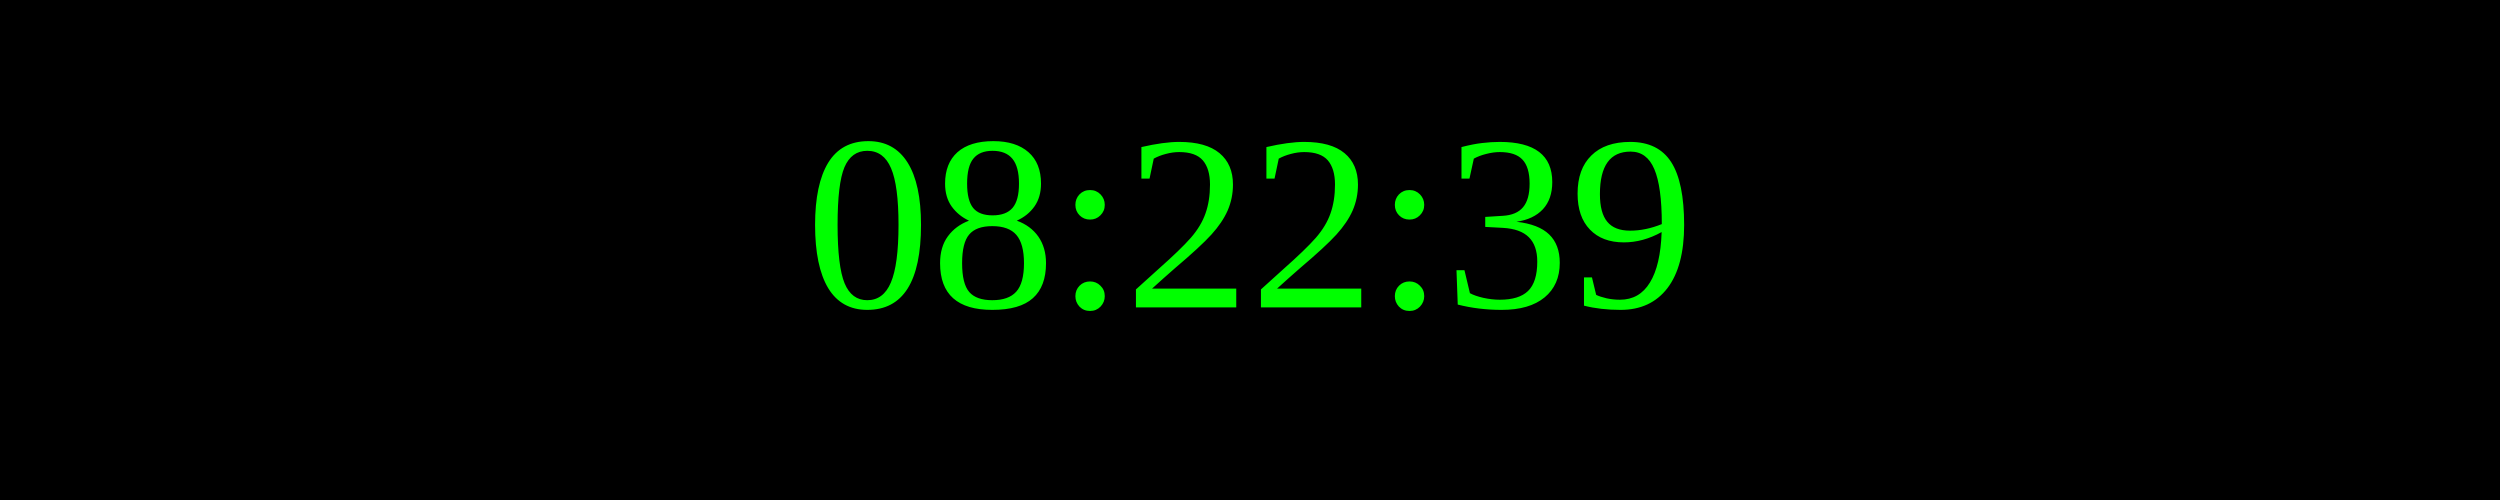
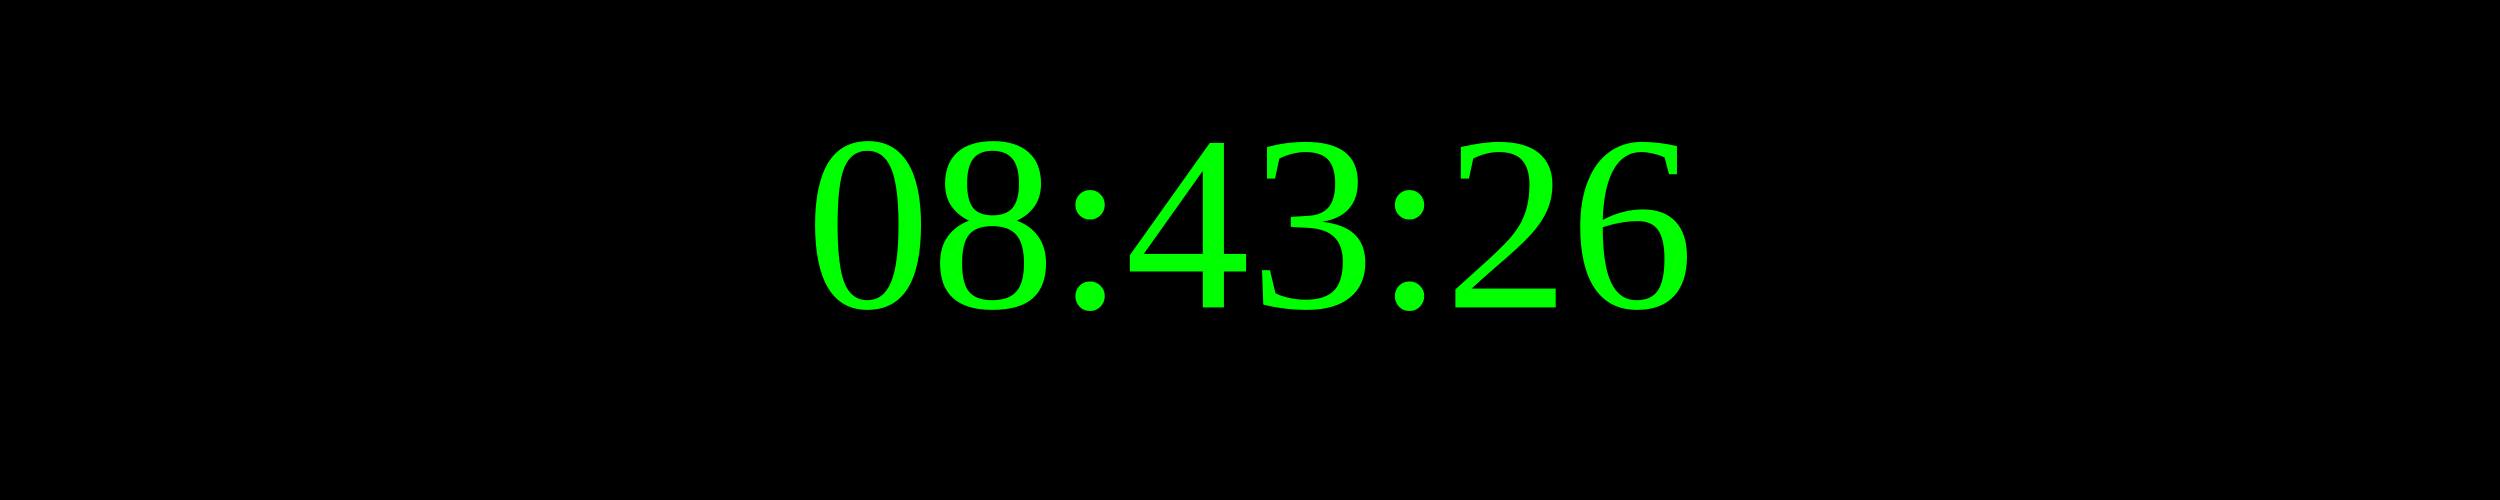
<svg xmlns="http://www.w3.org/2000/svg" width="250" height="50">
  <rect width="100%" height="100%" fill="black" />
  <text x="50%" y="50%" font-size="25" fill="lime" text-anchor="middle" dominant-baseline="middle">
- 08:22:39
+ 08:43:26
</text>
</svg>
